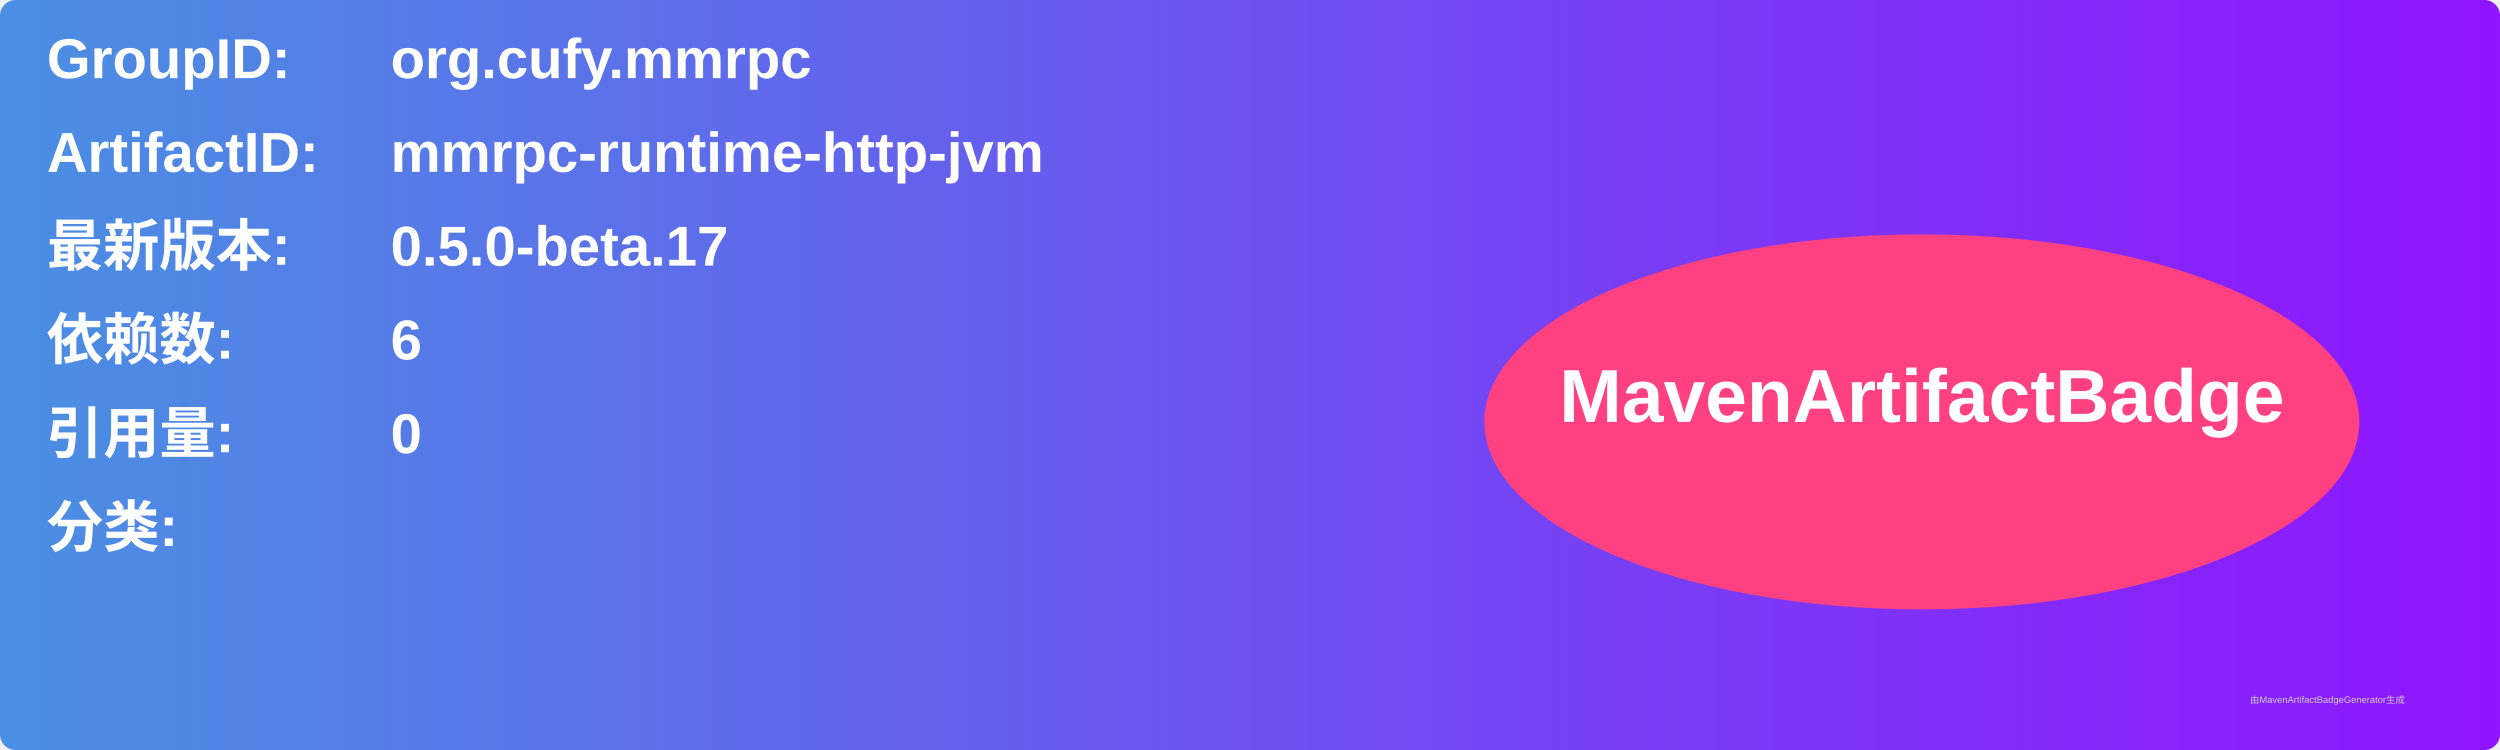
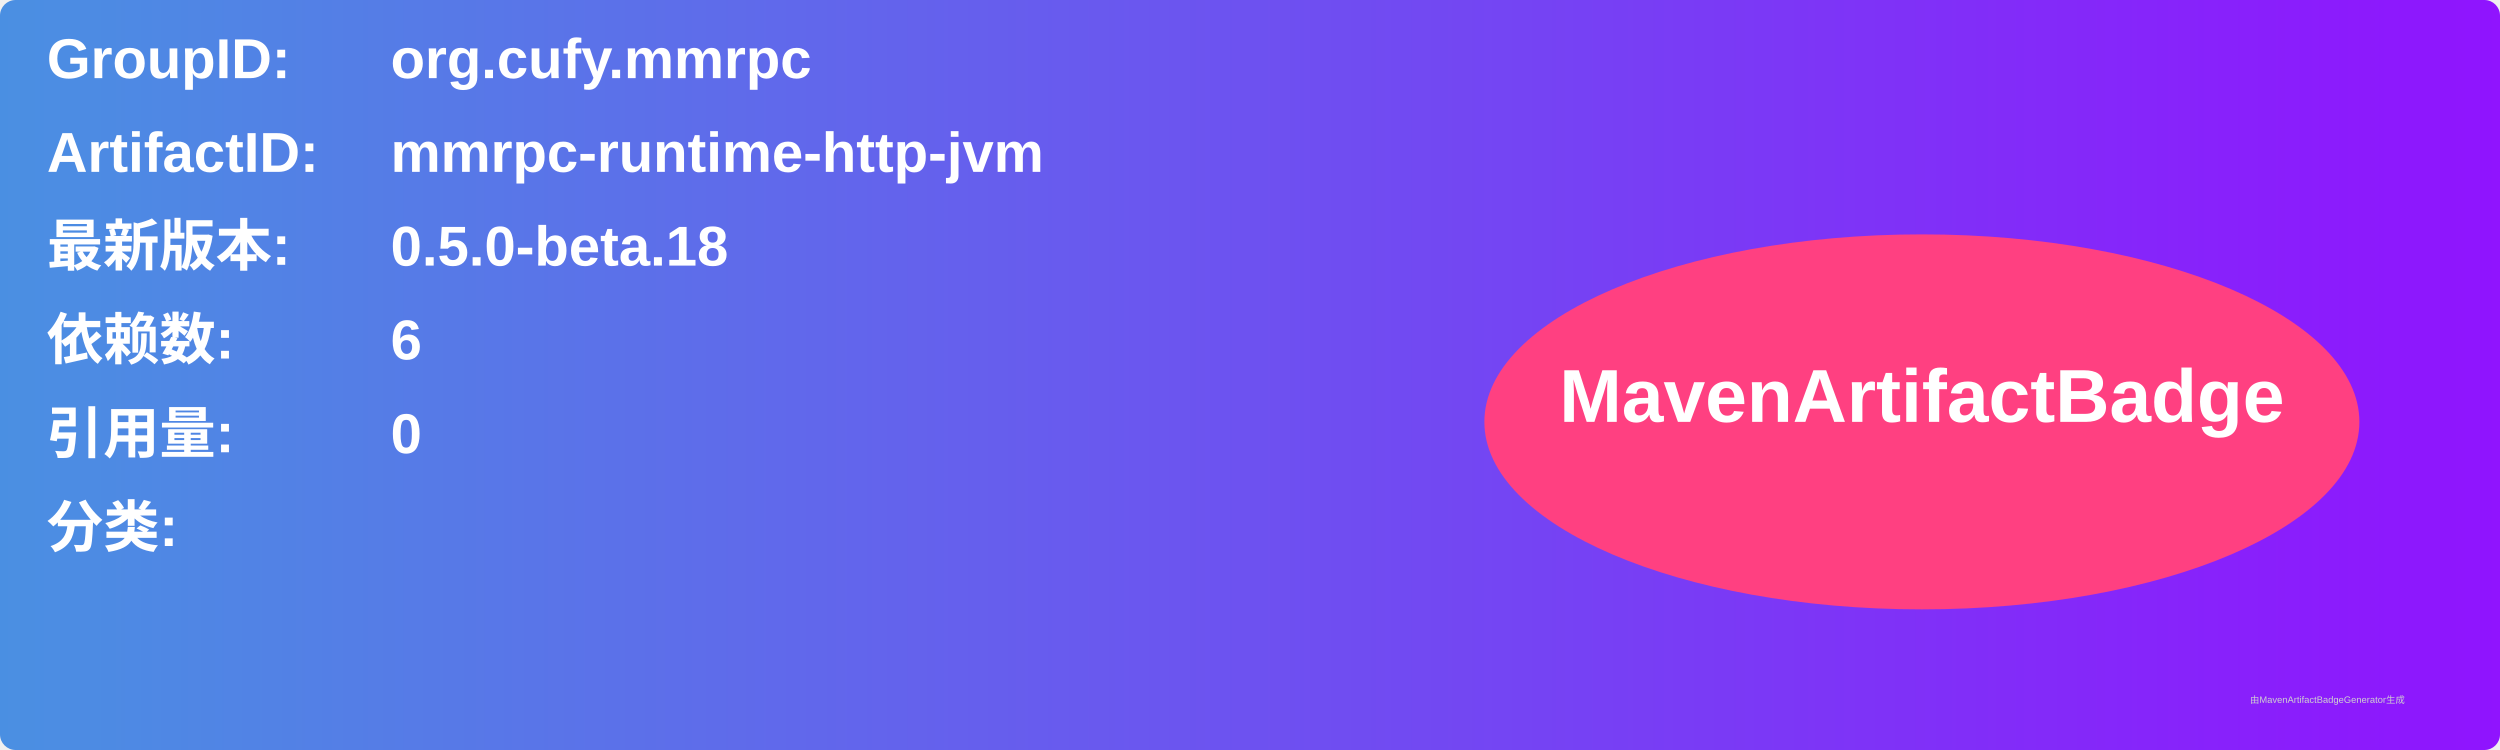
<svg xmlns="http://www.w3.org/2000/svg" width="800" height="240" viewBox="0 0 800 240">
  <linearGradient id="grad" x1="0%" y1="0%" x2="100%" y2="0%">
    <stop offset="0%" stop-color="#4a90e2" />
    <stop offset="100%" stop-color="#9013fe" />
  </linearGradient>
  <rect width="100%" height="100%" rx="5" ry="5" fill="url(#grad)" />
  <g transform="translate(15, 15)">
    <text x="0" y="10" font-family="Arial" font-size="18" fill="white" font-weight="bold" width="260">GroupID:</text>
    <text x="110" y="10" font-family="Arial" font-size="18" fill="white" font-weight="bold" width="460">org.cufy.mmrpc</text>
    <text x="0" y="40" font-family="Arial" font-size="18" fill="white" font-weight="bold" width="260">ArtifactID:</text>
    <text x="110" y="40" font-family="Arial" font-size="18" fill="white" font-weight="bold" width="460">mmrpc-runtime-http-jvm</text>
    <text x="0" y="70" font-family="Arial" font-size="18" fill="white" font-weight="bold">最新版本:</text>
    <text x="110" y="70" font-family="Arial" font-size="18" fill="white" font-weight="bold">
-       <tspan font-weight="bold">0.5.0-beta.17</tspan>
+       <tspan font-weight="bold">0.5.0-beta.18</tspan>
    </text>
    <text x="0" y="100" font-family="Arial" font-size="18" fill="white" font-weight="bold">依赖数: </text>
    <text x="110" y="100" font-family="Arial" font-size="18" fill="white">
      <tspan font-weight="bold">6</tspan>
    </text>
    <text x="0" y="130" font-family="Arial" font-size="18" fill="white" font-weight="bold">引用量: </text>
    <text x="110" y="130" font-family="Arial" font-size="18" fill="white">
      <tspan font-weight="bold">0</tspan>
    </text>
    <text x="0" y="160" font-family="Arial" font-size="18" fill="white" font-weight="bold">分类:</text>
    <text x="10" y="190" font-family="Arial" font-size="10" fill="white">
      <tspan font-weight="bold" />
    </text>
    <ellipse cx="600" cy="120" rx="140" ry="60" fill="#ff4081" />
    <text x="600" y="120" text-anchor="middle" font-family="Arial" font-size="24" fill="white" font-weight="bold">MavenArtifactBadge</text>
  </g>
  <text x="720" y="225" font-family="Arial" font-size="3" fill="#d0d0d0">由MavenArtifactBadgeGenerator生成</text>
</svg>
